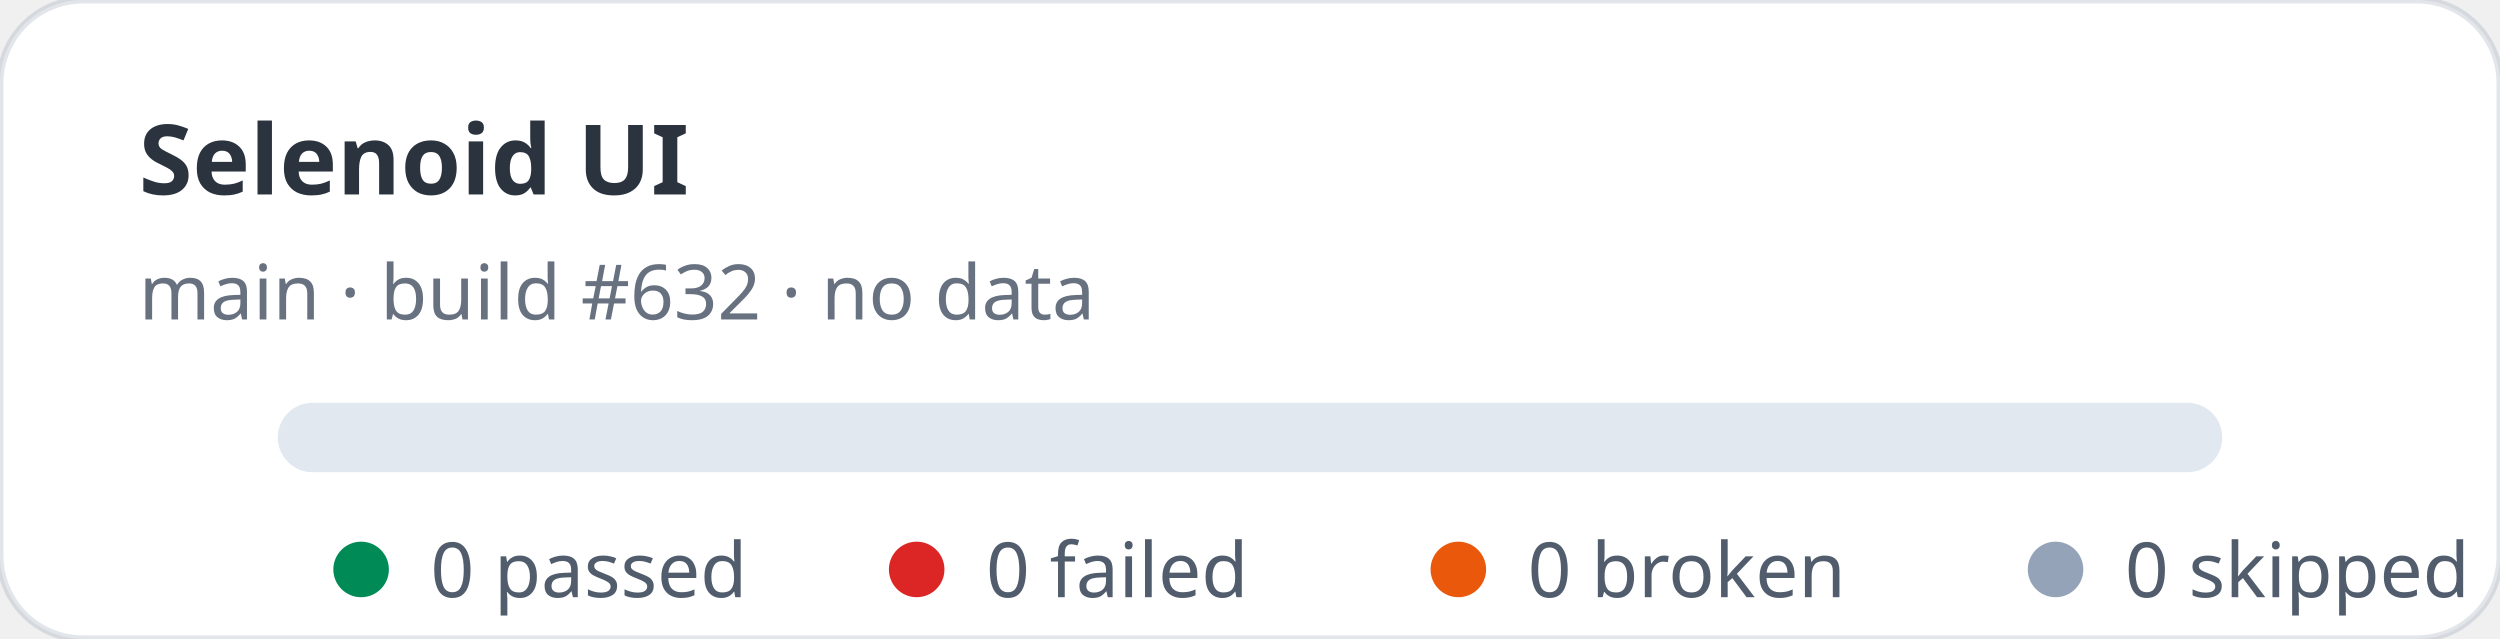
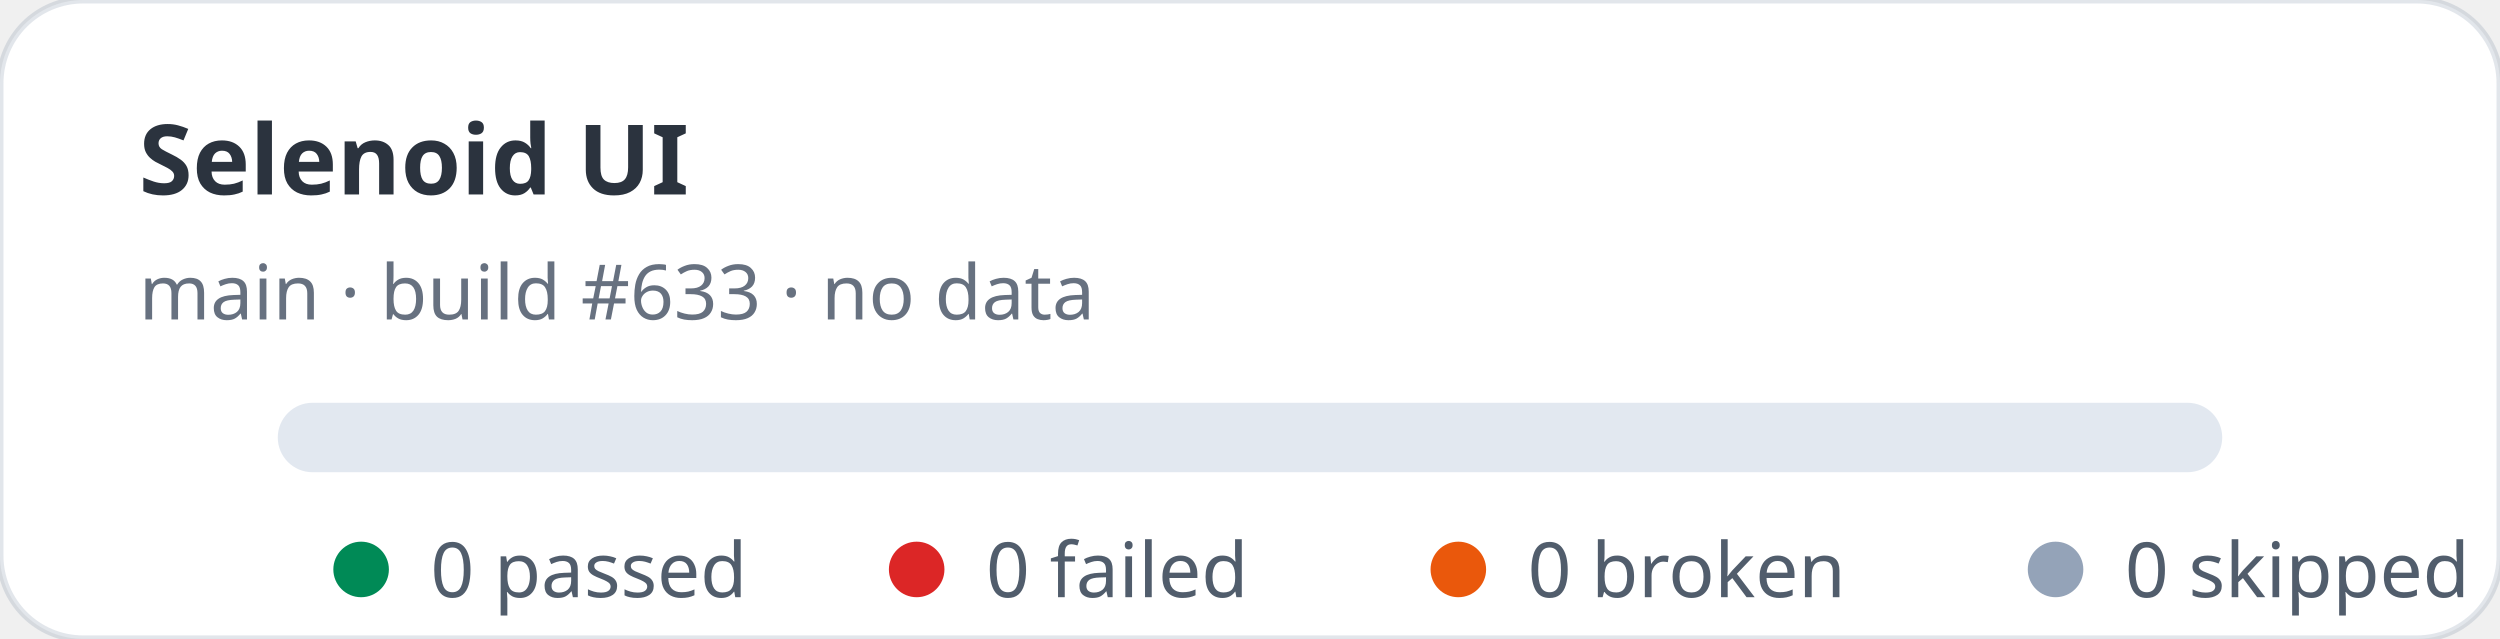
<svg xmlns="http://www.w3.org/2000/svg" width="360" height="92" viewBox="0 0 360 92" role="img" aria-label="Selenoid UI stats: 0 passed, 0 failed">
  <rect width="360" height="92" rx="12" fill="#ffffff" stroke="rgba(11,48,86,0.12)" />
  <text x="20" y="28" fill="rgba(1,10,24,0.83)" font-family="ui-sans-serif,system-ui,sans-serif" font-size="14" font-weight="700">Selenoid UI</text>
-   <text x="20" y="46" fill="rgba(2,19,44,0.6)" font-family="ui-sans-serif,system-ui,sans-serif" font-size="11">main · build #632 · no data</text>
+   <text x="20" y="46" fill="rgba(2,19,44,0.6)" font-family="ui-sans-serif,system-ui,sans-serif" font-size="11">main · build #633 · no data</text>
  <rect x="40" y="58" width="280" height="10" rx="5" fill="#e2e8f0" />
  <g font-family="ui-sans-serif,system-ui,sans-serif" font-size="11" fill="rgba(1,18,40,0.68)">
    <circle cx="52" cy="82" r="4" fill="#008a56" />
    <text x="62" y="86">0 passed</text>
    <circle cx="132" cy="82" r="4" fill="#dc2626" />
    <text x="142" y="86">0 failed</text>
    <circle cx="210" cy="82" r="4" fill="#ea580c" />
    <text x="220" y="86">0 broken</text>
    <circle cx="296" cy="82" r="4" fill="#94a3b8" />
    <text x="306" y="86">0 skipped</text>
  </g>
</svg>
